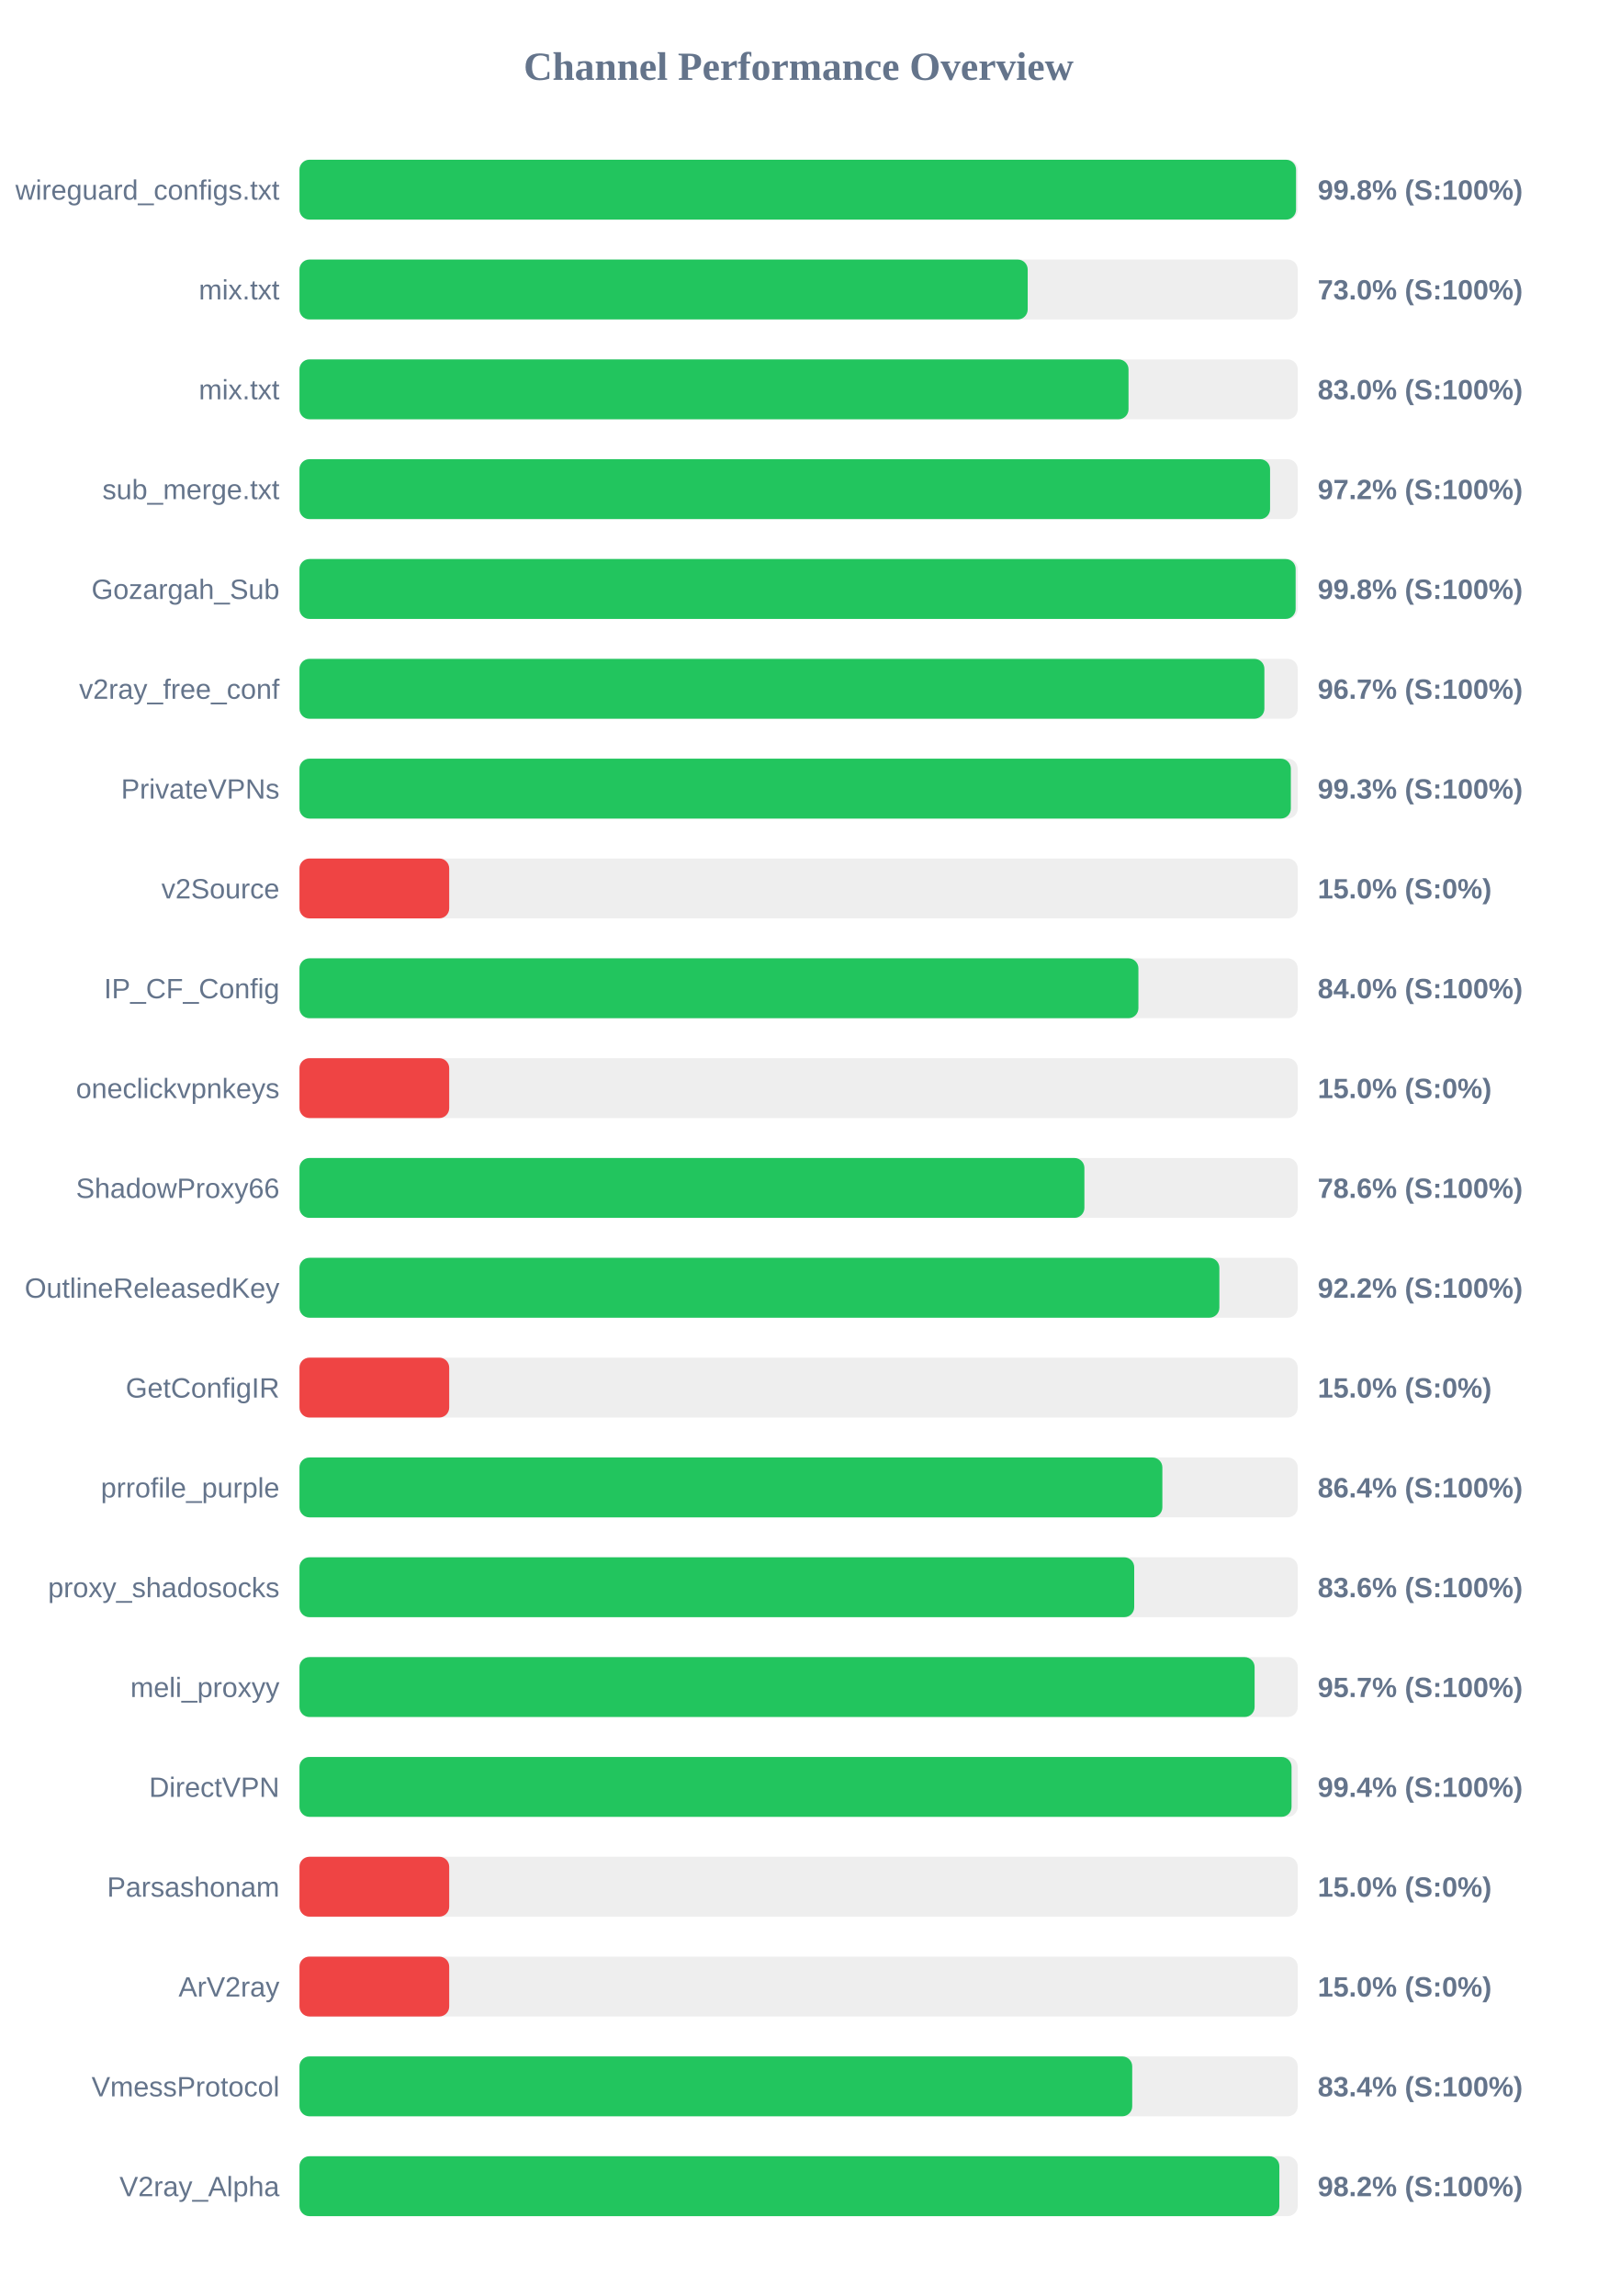
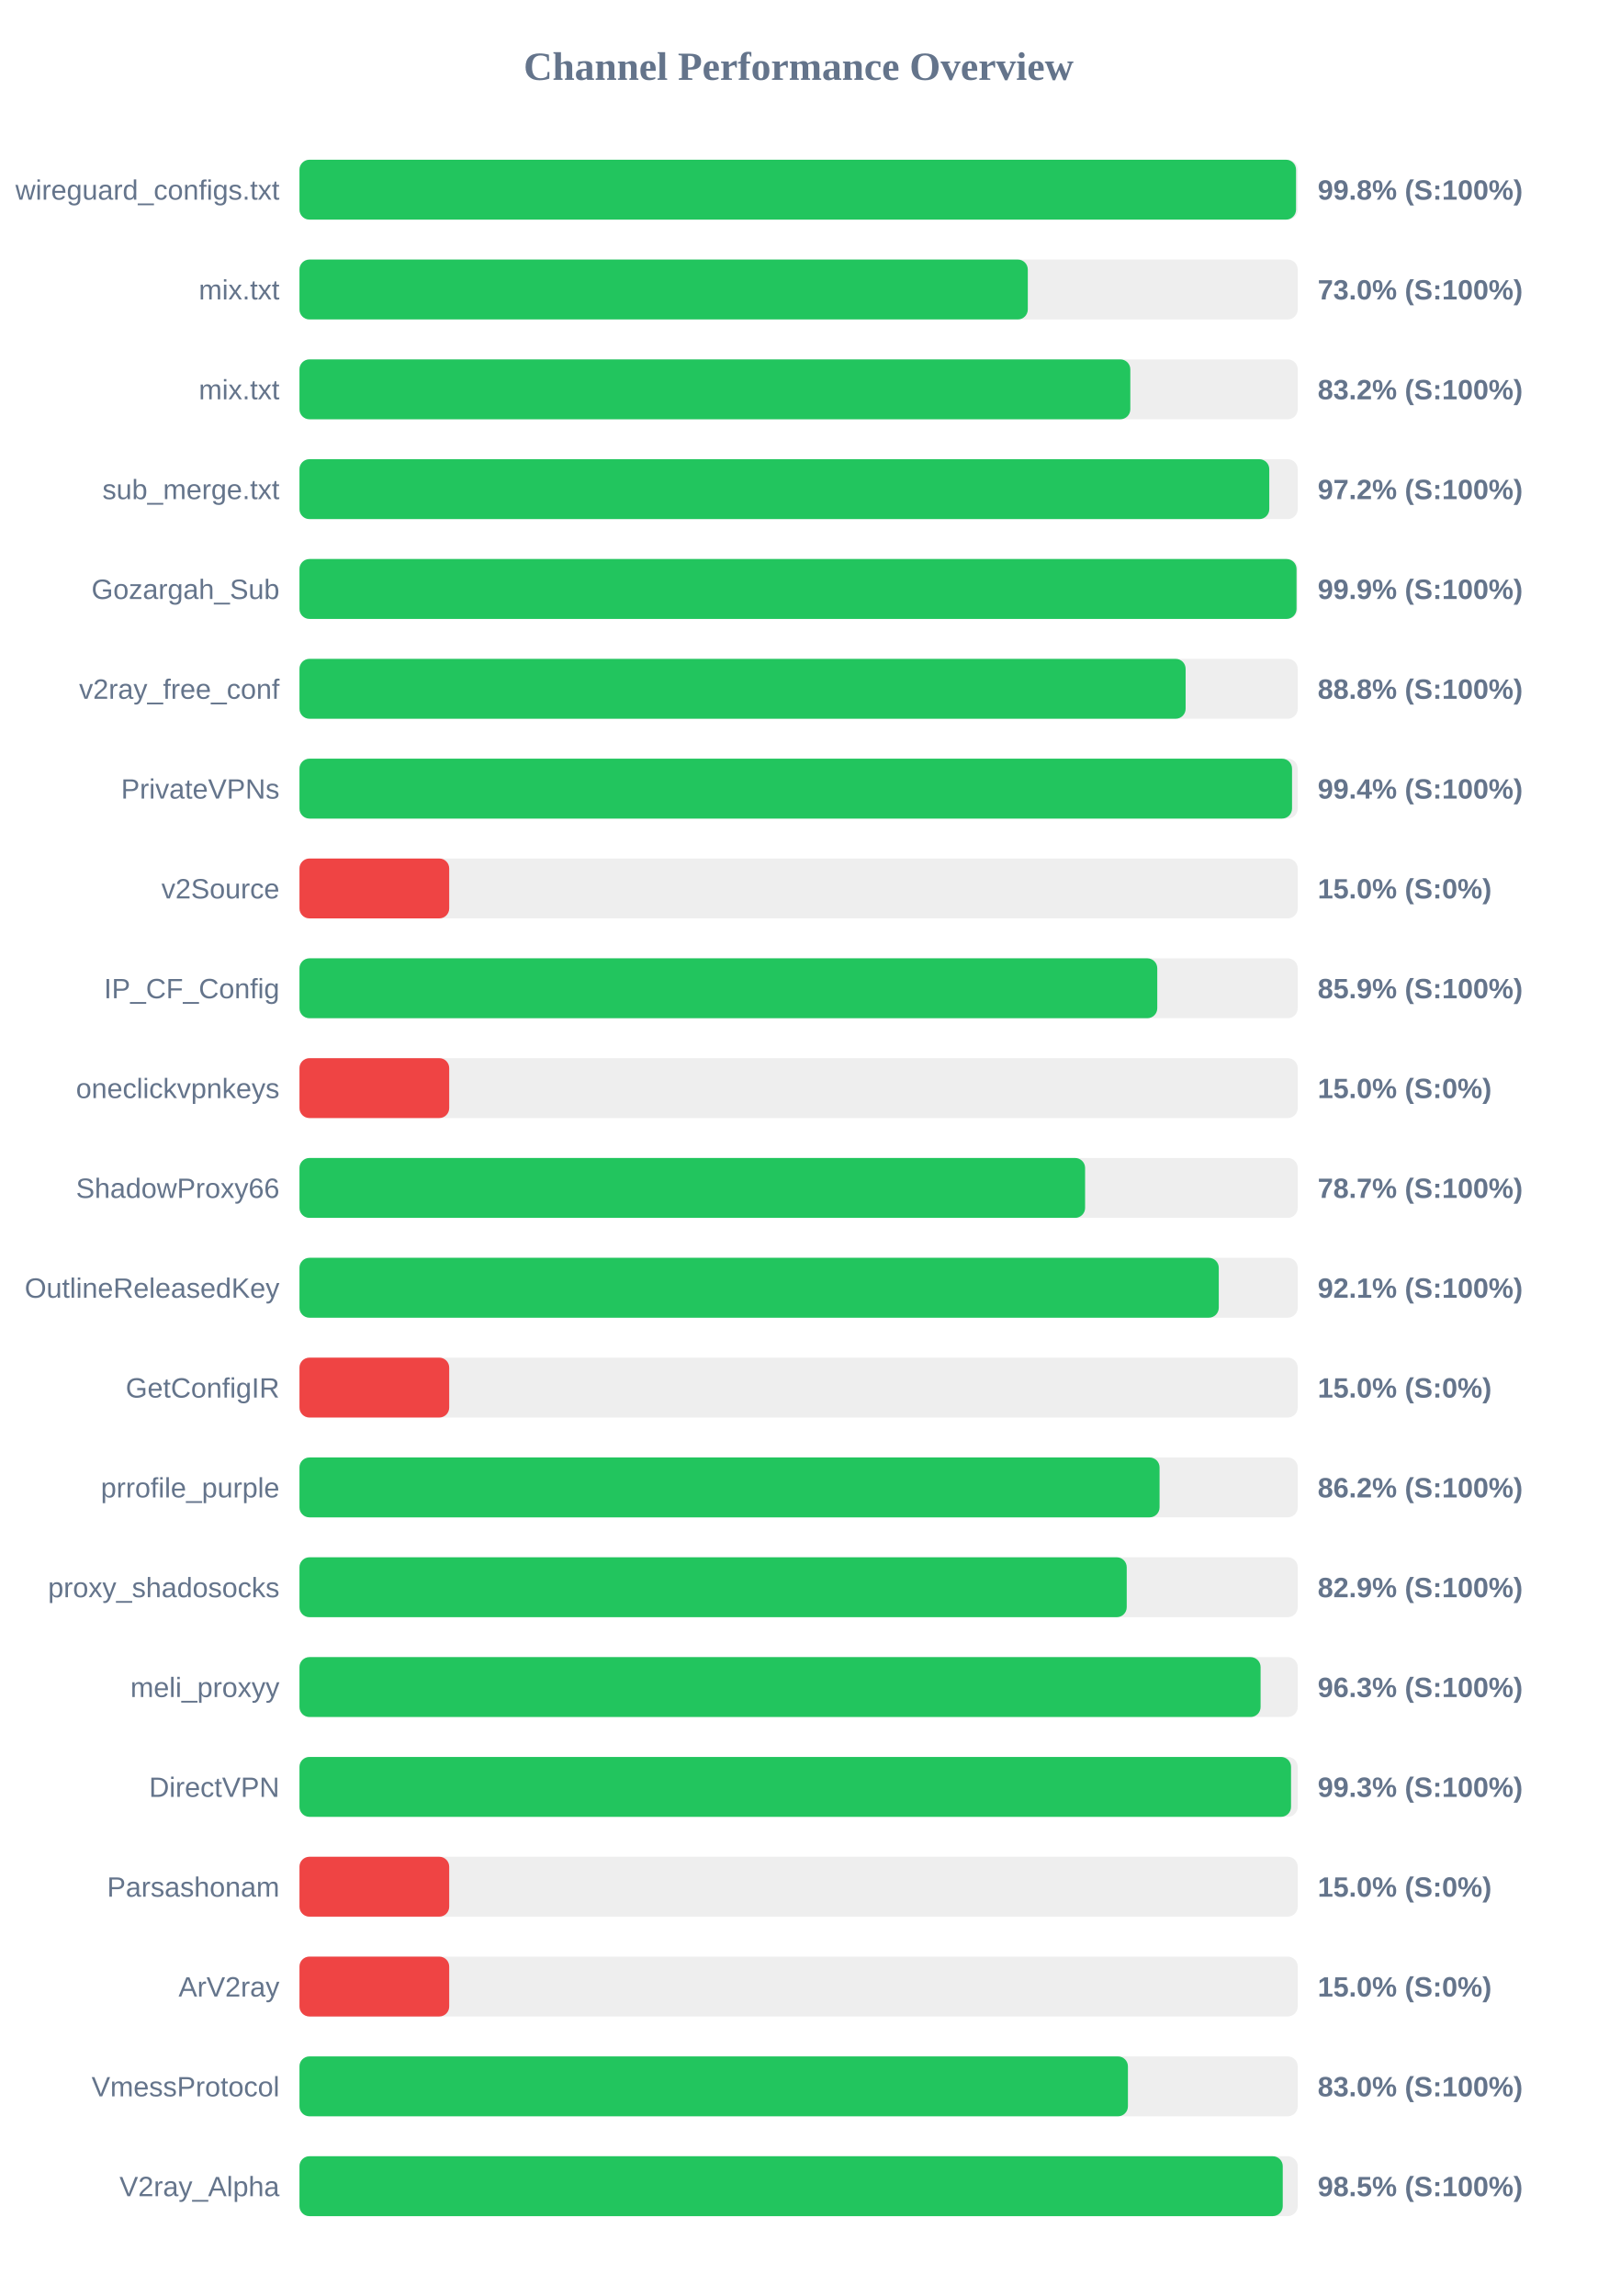
<svg xmlns="http://www.w3.org/2000/svg" width="800" height="1150" version="1.1">
  <style>
        .row { font: 14px Arial; fill: #64748b; }
        .score { font: bold 14px Arial; fill: #64748b; }
    </style>
  <text x="400" y="40" text-anchor="middle" font-size="20px" font-weight="bold" fill="#64748b">Channel Performance Overview</text>
  <rect x="150" y="80" width="500" height="30" fill="#eee" rx="5" />
  <rect x="150" y="80" width="499.15" height="30" fill="#22c55e" rx="5" />
  <text x="140" y="100" text-anchor="end" class="row">wireguard_configs.txt</text>
  <text x="660" y="100" text-anchor="start" class="score">99.8% (S:100%)</text>
  <rect x="150" y="130" width="500" height="30" fill="#eee" rx="5" />
-   <rect x="150" y="130" width="364.75" height="30" fill="#22c55e" rx="5" />
+   <rect x="150" y="130" width="364.8" height="30" fill="#22c55e" rx="5" />
  <text x="140" y="150" text-anchor="end" class="row">mix.txt</text>
  <text x="660" y="150" text-anchor="start" class="score">73.0% (S:100%)</text>
  <rect x="150" y="180" width="500" height="30" fill="#eee" rx="5" />
-   <rect x="150" y="180" width="415.25" height="30" fill="#22c55e" rx="5" />
+   <rect x="150" y="180" width="416.15" height="30" fill="#22c55e" rx="5" />
  <text x="140" y="200" text-anchor="end" class="row">mix.txt</text>
-   <text x="660" y="200" text-anchor="start" class="score">83.0% (S:100%)</text>
+   <text x="660" y="200" text-anchor="start" class="score">83.2% (S:100%)</text>
  <rect x="150" y="230" width="500" height="30" fill="#eee" rx="5" />
-   <rect x="150" y="230" width="486.15" height="30" fill="#22c55e" rx="5" />
+   <rect x="150" y="230" width="485.75" height="30" fill="#22c55e" rx="5" />
  <text x="140" y="250" text-anchor="end" class="row">sub_merge.txt</text>
  <text x="660" y="250" text-anchor="start" class="score">97.2% (S:100%)</text>
  <rect x="150" y="280" width="500" height="30" fill="#eee" rx="5" />
-   <rect x="150" y="280" width="498.95" height="30" fill="#22c55e" rx="5" />
+   <rect x="150" y="280" width="499.4" height="30" fill="#22c55e" rx="5" />
  <text x="140" y="300" text-anchor="end" class="row">Gozargah_Sub</text>
-   <text x="660" y="300" text-anchor="start" class="score">99.8% (S:100%)</text>
+   <text x="660" y="300" text-anchor="start" class="score">99.9% (S:100%)</text>
  <rect x="150" y="330" width="500" height="30" fill="#eee" rx="5" />
-   <rect x="150" y="330" width="483.3" height="30" fill="#22c55e" rx="5" />
+   <rect x="150" y="330" width="443.85" height="30" fill="#22c55e" rx="5" />
  <text x="140" y="350" text-anchor="end" class="row">v2ray_free_conf</text>
-   <text x="660" y="350" text-anchor="start" class="score">96.7% (S:100%)</text>
+   <text x="660" y="350" text-anchor="start" class="score">88.8% (S:100%)</text>
  <rect x="150" y="380" width="500" height="30" fill="#eee" rx="5" />
-   <rect x="150" y="380" width="496.55" height="30" fill="#22c55e" rx="5" />
+   <rect x="150" y="380" width="497.15" height="30" fill="#22c55e" rx="5" />
  <text x="140" y="400" text-anchor="end" class="row">PrivateVPNs</text>
-   <text x="660" y="400" text-anchor="start" class="score">99.3% (S:100%)</text>
+   <text x="660" y="400" text-anchor="start" class="score">99.4% (S:100%)</text>
  <rect x="150" y="430" width="500" height="30" fill="#eee" rx="5" />
  <rect x="150" y="430" width="75.0" height="30" fill="#ef4444" rx="5" />
  <text x="140" y="450" text-anchor="end" class="row">v2Source</text>
  <text x="660" y="450" text-anchor="start" class="score">15.0% (S:0%)</text>
  <rect x="150" y="480" width="500" height="30" fill="#eee" rx="5" />
-   <rect x="150" y="480" width="420.2" height="30" fill="#22c55e" rx="5" />
+   <rect x="150" y="480" width="429.65" height="30" fill="#22c55e" rx="5" />
  <text x="140" y="500" text-anchor="end" class="row">IP_CF_Config</text>
-   <text x="660" y="500" text-anchor="start" class="score">84.0% (S:100%)</text>
+   <text x="660" y="500" text-anchor="start" class="score">85.9% (S:100%)</text>
  <rect x="150" y="530" width="500" height="30" fill="#eee" rx="5" />
  <rect x="150" y="530" width="75.0" height="30" fill="#ef4444" rx="5" />
  <text x="140" y="550" text-anchor="end" class="row">oneclickvpnkeys</text>
  <text x="660" y="550" text-anchor="start" class="score">15.0% (S:0%)</text>
  <rect x="150" y="580" width="500" height="30" fill="#eee" rx="5" />
-   <rect x="150" y="580" width="393.15" height="30" fill="#22c55e" rx="5" />
+   <rect x="150" y="580" width="393.5" height="30" fill="#22c55e" rx="5" />
  <text x="140" y="600" text-anchor="end" class="row">ShadowProxy66</text>
-   <text x="660" y="600" text-anchor="start" class="score">78.6% (S:100%)</text>
+   <text x="660" y="600" text-anchor="start" class="score">78.7% (S:100%)</text>
  <rect x="150" y="630" width="500" height="30" fill="#eee" rx="5" />
-   <rect x="150" y="630" width="460.75" height="30" fill="#22c55e" rx="5" />
+   <rect x="150" y="630" width="460.45" height="30" fill="#22c55e" rx="5" />
  <text x="140" y="650" text-anchor="end" class="row">OutlineReleasedKey</text>
-   <text x="660" y="650" text-anchor="start" class="score">92.2% (S:100%)</text>
+   <text x="660" y="650" text-anchor="start" class="score">92.1% (S:100%)</text>
  <rect x="150" y="680" width="500" height="30" fill="#eee" rx="5" />
  <rect x="150" y="680" width="75.0" height="30" fill="#ef4444" rx="5" />
  <text x="140" y="700" text-anchor="end" class="row">GetConfigIR</text>
  <text x="660" y="700" text-anchor="start" class="score">15.0% (S:0%)</text>
  <rect x="150" y="730" width="500" height="30" fill="#eee" rx="5" />
-   <rect x="150" y="730" width="432.2" height="30" fill="#22c55e" rx="5" />
+   <rect x="150" y="730" width="430.8" height="30" fill="#22c55e" rx="5" />
  <text x="140" y="750" text-anchor="end" class="row">prrofile_purple</text>
-   <text x="660" y="750" text-anchor="start" class="score">86.4% (S:100%)</text>
+   <text x="660" y="750" text-anchor="start" class="score">86.2% (S:100%)</text>
  <rect x="150" y="780" width="500" height="30" fill="#eee" rx="5" />
-   <rect x="150" y="780" width="418.1" height="30" fill="#22c55e" rx="5" />
+   <rect x="150" y="780" width="414.35" height="30" fill="#22c55e" rx="5" />
  <text x="140" y="800" text-anchor="end" class="row">proxy_shadosocks</text>
-   <text x="660" y="800" text-anchor="start" class="score">83.6% (S:100%)</text>
+   <text x="660" y="800" text-anchor="start" class="score">82.9% (S:100%)</text>
  <rect x="150" y="830" width="500" height="30" fill="#eee" rx="5" />
-   <rect x="150" y="830" width="478.4" height="30" fill="#22c55e" rx="5" />
+   <rect x="150" y="830" width="481.4" height="30" fill="#22c55e" rx="5" />
  <text x="140" y="850" text-anchor="end" class="row">meli_proxyy</text>
-   <text x="660" y="850" text-anchor="start" class="score">95.7% (S:100%)</text>
+   <text x="660" y="850" text-anchor="start" class="score">96.3% (S:100%)</text>
  <rect x="150" y="880" width="500" height="30" fill="#eee" rx="5" />
-   <rect x="150" y="880" width="496.9" height="30" fill="#22c55e" rx="5" />
+   <rect x="150" y="880" width="496.65" height="30" fill="#22c55e" rx="5" />
  <text x="140" y="900" text-anchor="end" class="row">DirectVPN</text>
-   <text x="660" y="900" text-anchor="start" class="score">99.4% (S:100%)</text>
+   <text x="660" y="900" text-anchor="start" class="score">99.3% (S:100%)</text>
  <rect x="150" y="930" width="500" height="30" fill="#eee" rx="5" />
  <rect x="150" y="930" width="75.0" height="30" fill="#ef4444" rx="5" />
  <text x="140" y="950" text-anchor="end" class="row">Parsashonam</text>
  <text x="660" y="950" text-anchor="start" class="score">15.0% (S:0%)</text>
  <rect x="150" y="980" width="500" height="30" fill="#eee" rx="5" />
  <rect x="150" y="980" width="75.0" height="30" fill="#ef4444" rx="5" />
  <text x="140" y="1000" text-anchor="end" class="row">ArV2ray</text>
  <text x="660" y="1000" text-anchor="start" class="score">15.0% (S:0%)</text>
  <rect x="150" y="1030" width="500" height="30" fill="#eee" rx="5" />
-   <rect x="150" y="1030" width="417.1" height="30" fill="#22c55e" rx="5" />
+   <rect x="150" y="1030" width="414.95" height="30" fill="#22c55e" rx="5" />
  <text x="140" y="1050" text-anchor="end" class="row">VmessProtocol</text>
-   <text x="660" y="1050" text-anchor="start" class="score">83.4% (S:100%)</text>
+   <text x="660" y="1050" text-anchor="start" class="score">83.0% (S:100%)</text>
  <rect x="150" y="1080" width="500" height="30" fill="#eee" rx="5" />
-   <rect x="150" y="1080" width="490.8" height="30" fill="#22c55e" rx="5" />
+   <rect x="150" y="1080" width="492.5" height="30" fill="#22c55e" rx="5" />
  <text x="140" y="1100" text-anchor="end" class="row">V2ray_Alpha</text>
-   <text x="660" y="1100" text-anchor="start" class="score">98.2% (S:100%)</text>
+   <text x="660" y="1100" text-anchor="start" class="score">98.5% (S:100%)</text>
</svg>
